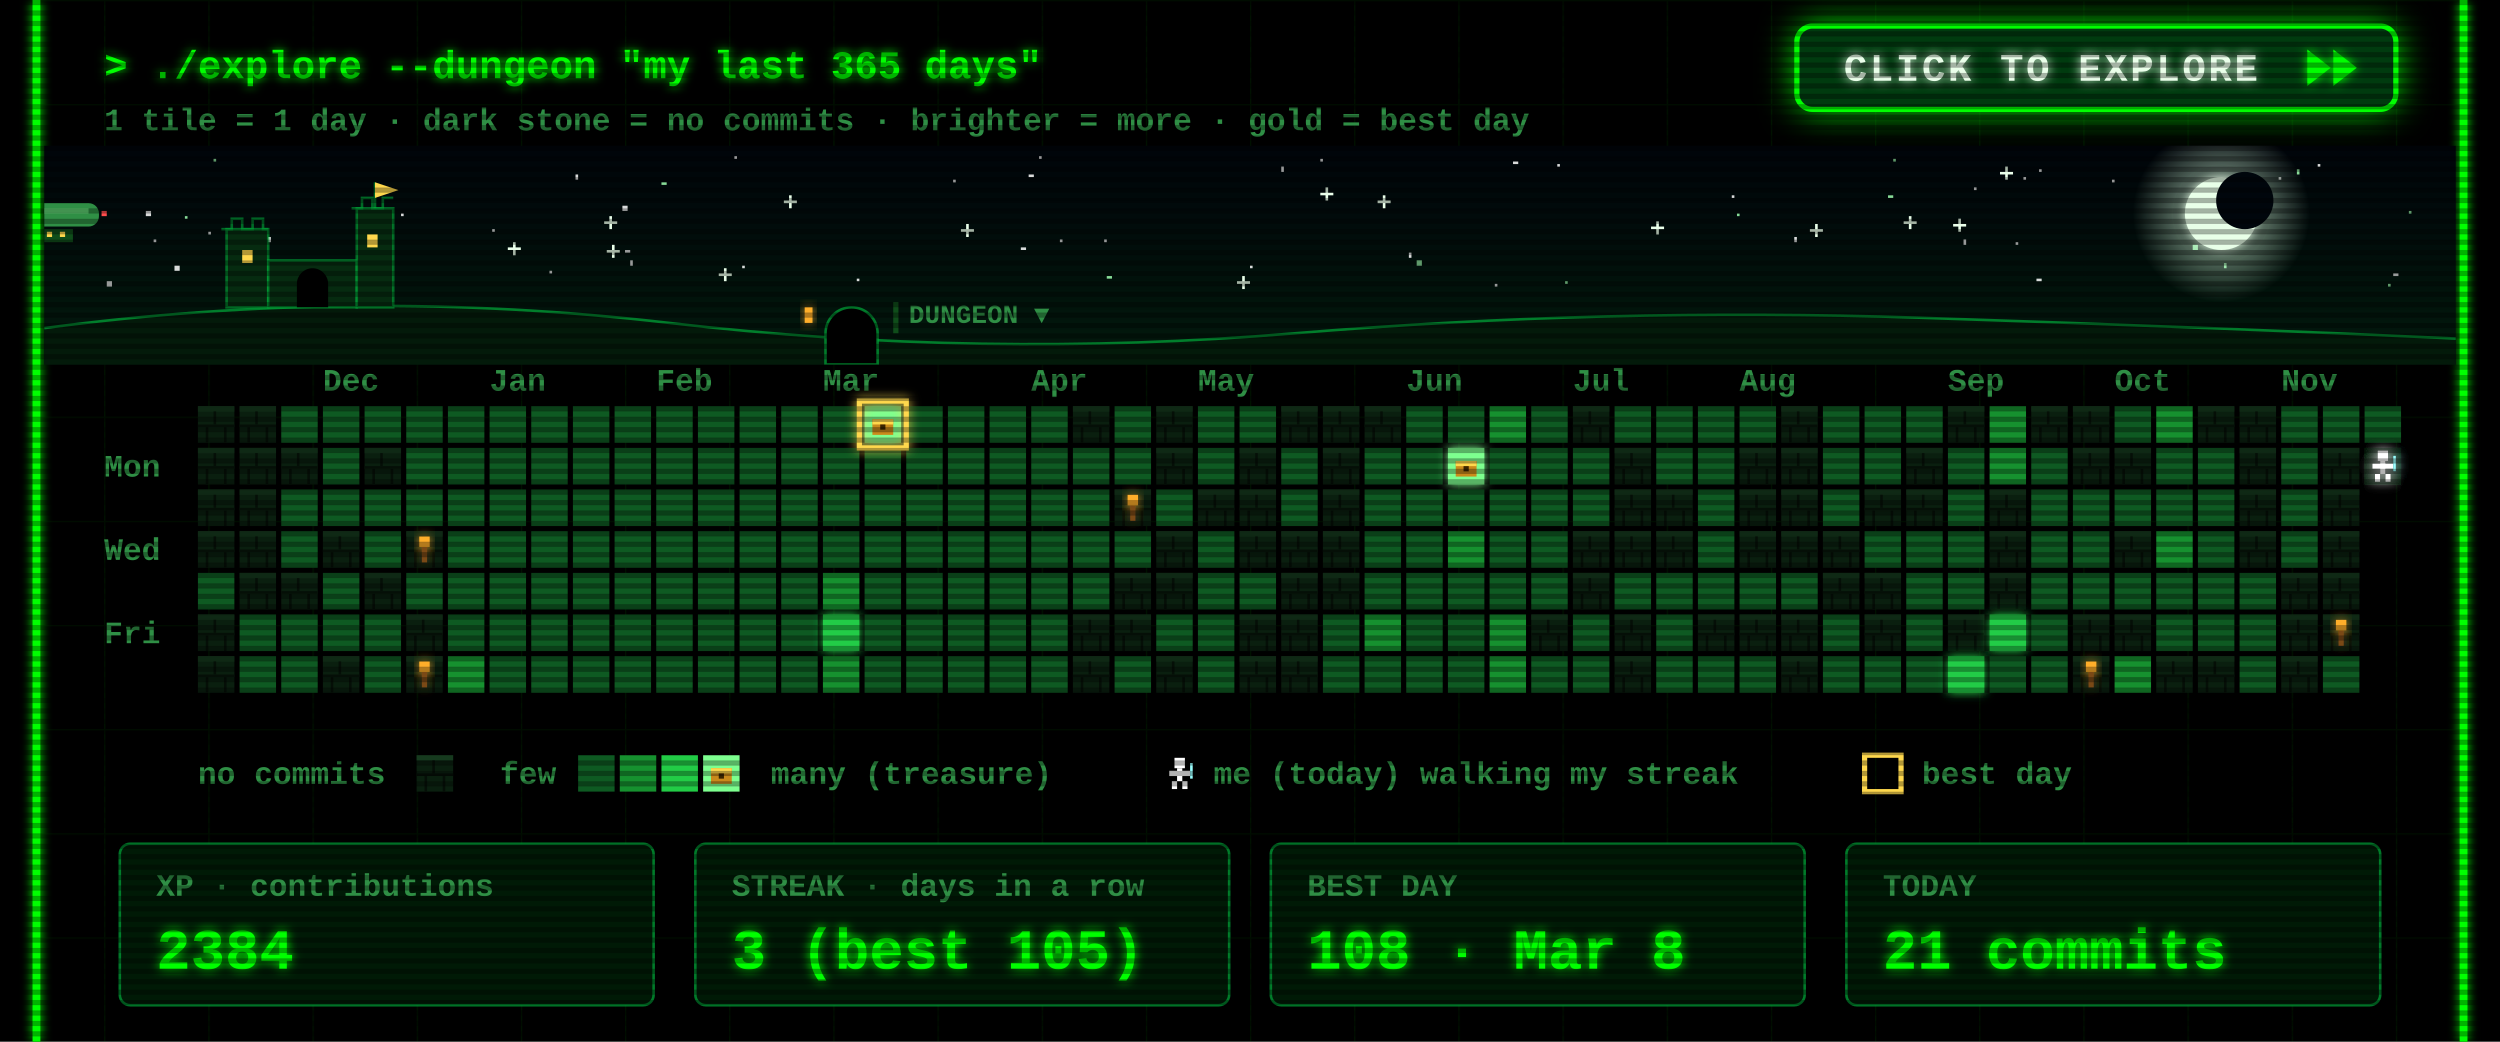
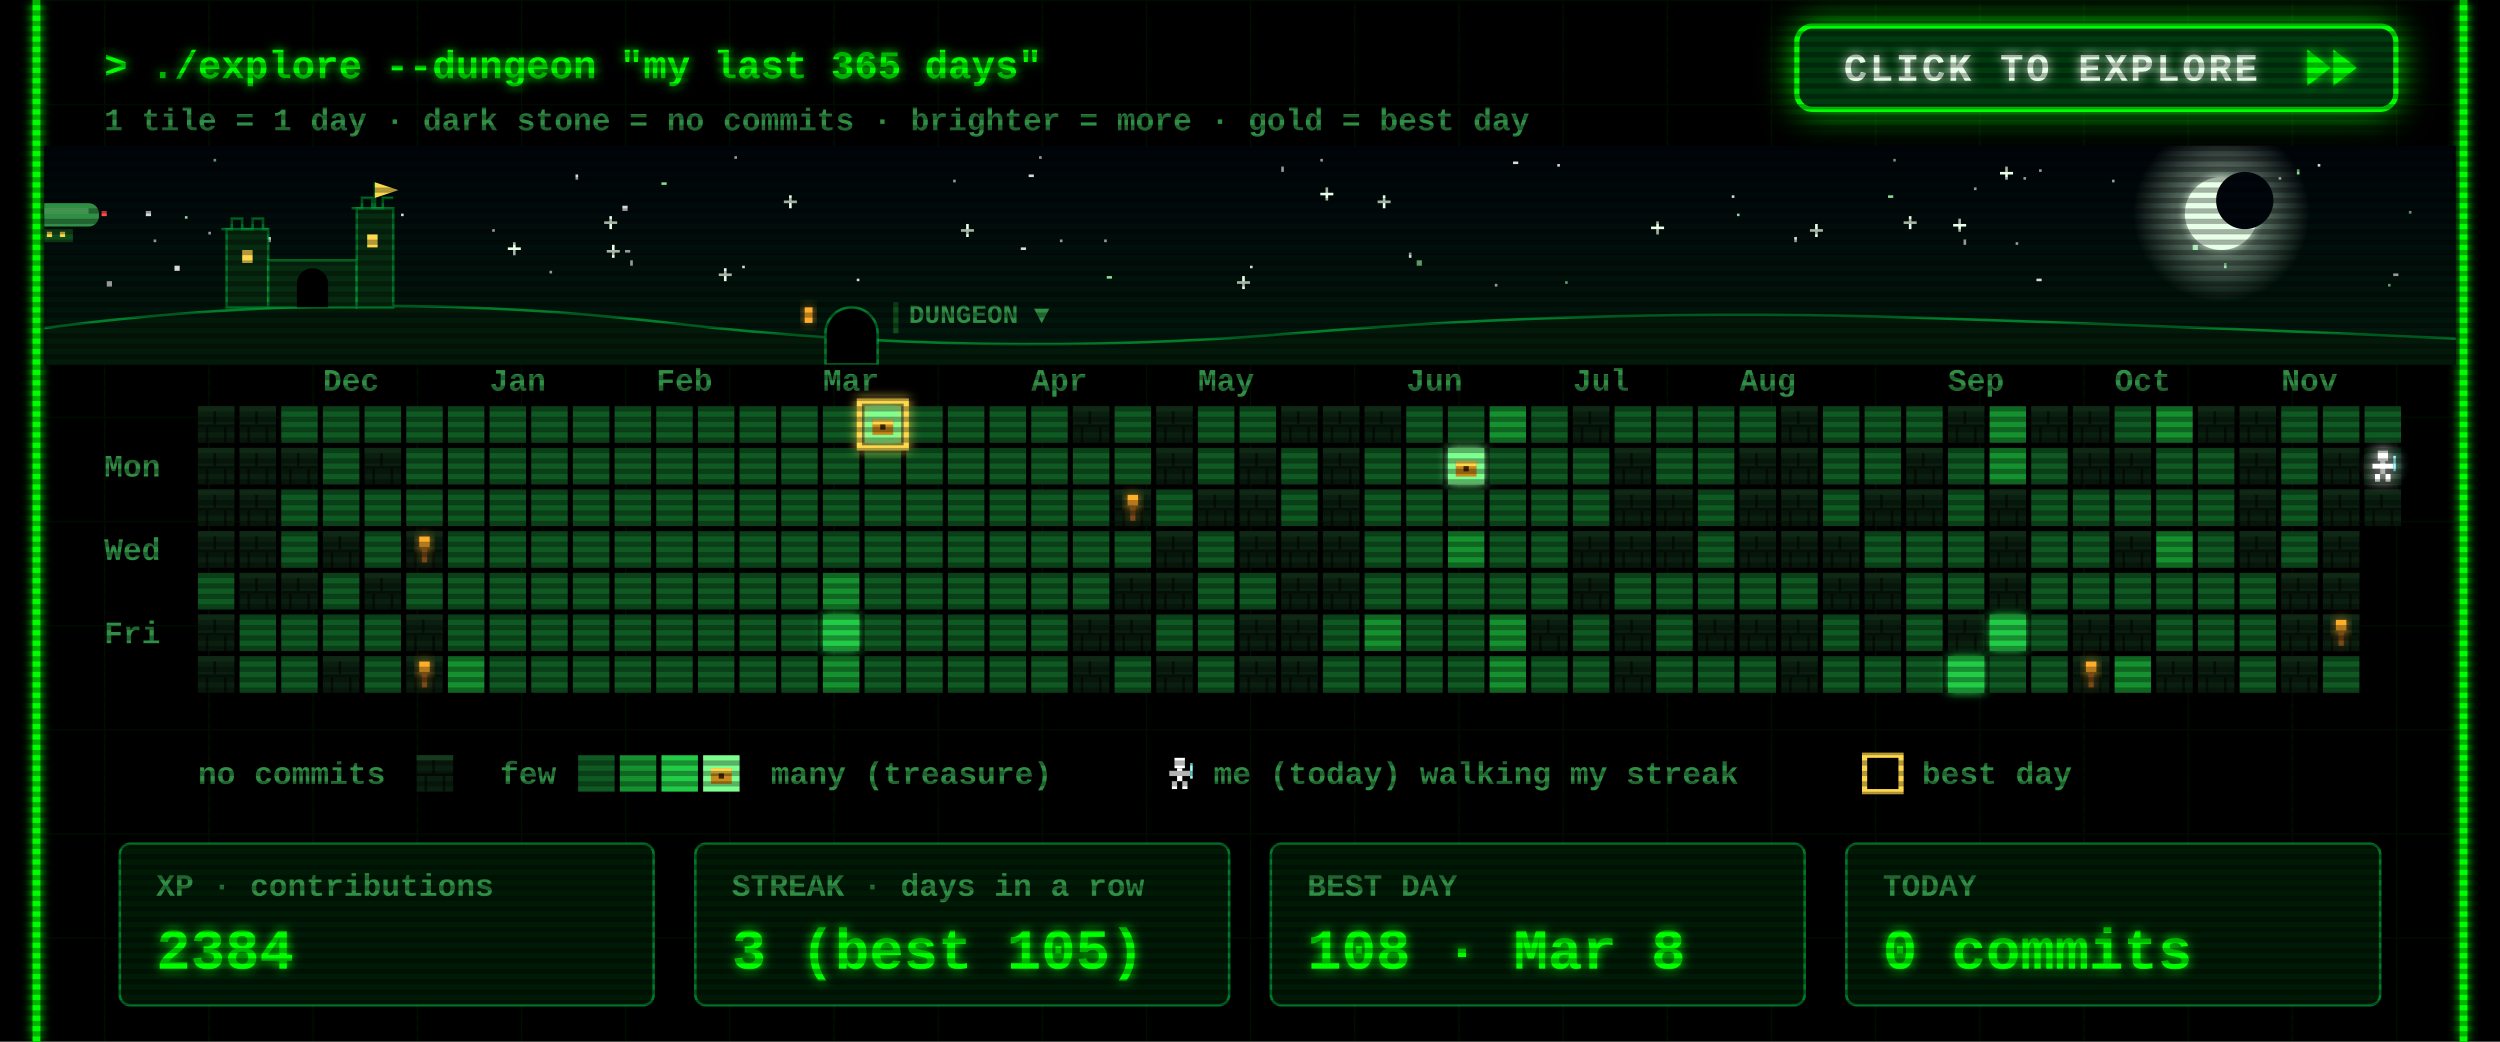
<svg xmlns="http://www.w3.org/2000/svg" width="960" height="400" viewBox="0 0 960 400">
  <defs>
    <filter id="glow" x="-50%" y="-50%" width="200%" height="200%">
      <feGaussianBlur stdDeviation="2" result="b" />
      <feMerge>
        <feMergeNode in="b" />
        <feMergeNode in="SourceGraphic" />
      </feMerge>
    </filter>
    <pattern id="grid" width="40" height="40" patternUnits="userSpaceOnUse">
      <path d="M40 0H0V40" fill="none" stroke="#00FF00" stroke-opacity=".07" />
    </pattern>
    <pattern id="scan" width="4" height="4" patternUnits="userSpaceOnUse">
      <rect width="4" height="2" fill="#000" fill-opacity=".3" />
    </pattern>
    <g id="wall">
      <rect width="14" height="14" fill="#0a1f0f" />
      <rect width="14" height="2" fill="#163a1e" />
      <rect y="7" width="14" height="1" fill="#050f07" />
      <rect x="6" y="2" width="1" height="5" fill="#050f07" />
      <rect x="3" y="8" width="1" height="6" fill="#050f07" />
      <rect x="10" y="8" width="1" height="6" fill="#050f07" />
    </g>
    <g id="chest">
      <rect x="3" y="5" width="8" height="6" fill="#c98a1b" />
      <rect x="3" y="5" width="8" height="2" fill="#ffd84d" />
      <rect x="6" y="7" width="2" height="2" fill="#3a2500" />
    </g>
    <g id="hero">
      <rect x="5" y="1" width="4" height="4" fill="#fff" />
      <rect x="3" y="6" width="8" height="2" fill="#fff" />
      <rect x="6" y="5" width="2" height="5" fill="#fff" />
      <rect x="4" y="10" width="2" height="3" fill="#fff" />
      <rect x="8" y="10" width="2" height="3" fill="#fff" />
      <rect x="11" y="3" width="1" height="6" fill="#9ff" />
    </g>
  </defs>
  <style>
  text{font-family:"Courier New",Consolas,"DejaVu Sans Mono",monospace;font-weight:700;white-space:pre}
  .ui{font-size:15px} .lbl{font-size:12px} .big{font-size:22px} .small{font-size:12px}
  .torch{animation:t 1.3s infinite} @keyframes t{0%,100%{opacity:1}40%{opacity:.55}70%{opacity:.85} }
  .bob{animation:bob .8s steps(2) infinite} @keyframes bob{50%{transform:translateY(-1px)} }
  .flick{animation:f 7s infinite} @keyframes f{0%,95%,100%{opacity:1}96%{opacity:.6}97%{opacity:1} }
</style>
  <rect width="960" height="400" fill="#000" />
  <rect x="12" width="936" height="400" fill="url(#grid)" />
  <g class="flick" filter="url(#glow)" pointer-events="none">
    <line x1="14" y1="0" x2="14" y2="400" stroke="#00FF00" stroke-width="3" />
    <line x1="946" y1="0" x2="946" y2="400" stroke="#00FF00" stroke-width="3" />
  </g>
  <text class="ui" x="40" y="30" fill="#00FF00" filter="url(#glow)">&gt; ./explore --dungeon "my last 365 days"</text>
  <text class="small" x="40" y="50" fill="#2f8f45">1 tile = 1 day  ·  dark stone = no commits  ·  brighter = more  ·  gold = best day</text>
  <g>
    <clipPath id="btnClip">
      <rect x="690" y="10" width="230" height="32" rx="6" />
    </clipPath>
    <linearGradient id="shine" x1="0" x2="1">
      <stop offset="0" stop-color="#fff" stop-opacity="0" />
      <stop offset=".5" stop-color="#fff" stop-opacity=".55" />
      <stop offset="1" stop-color="#fff" stop-opacity="0" />
    </linearGradient>
    <filter id="btnGlow" x="-40%" y="-120%" width="180%" height="340%">
      <feGaussianBlur stdDeviation="7" />
    </filter>
    <rect class="pulse" x="690" y="10" width="230" height="32" rx="6" fill="#00FF00" filter="url(#btnGlow)" />
    <rect x="690" y="10" width="230" height="32" rx="6" fill="#003b0f" stroke="#00FF00" stroke-width="2" />
    <g clip-path="url(#btnClip)">
      <rect class="sweep" x="610" y="10" width="70" height="32" fill="url(#shine)" transform="skewX(-20)" />
    </g>
    <text x="708" y="31" fill="#eaffea" style="font-size:15px;letter-spacing:1px" filter="url(#glow)">CLICK TO EXPLORE</text>
    <g class="nudge">
      <path d="M886 19 l9 7 -9 7z M896 19 l9 7 -9 7z" fill="#00FF00" filter="url(#glow)" />
    </g>
  </g>
  <style>
  .pulse{animation:pulse 1.6s ease-in-out infinite} @keyframes pulse{0%,100%{opacity:.25}50%{opacity:.85} }
  .sweep{animation:sweep 2.8s ease-in-out infinite} @keyframes sweep{0%{transform:skewX(-20deg) translateX(0)}60%,100%{transform:skewX(-20deg) translateX(340px)} }
  .nudge{animation:nudge 0.9s ease-in-out infinite} @keyframes nudge{0%,100%{transform:translateX(0)}50%{transform:translateX(4px)} }
</style>
  <defs>
    <linearGradient id="skyG" x1="0" y1="0" x2="0" y2="1">
      <stop offset="0" stop-color="#00040a" />
      <stop offset="1" stop-color="#021a0c" />
    </linearGradient>
    <radialGradient id="moonG">
      <stop offset=".55" stop-color="#d9ffe0" stop-opacity=".35" />
      <stop offset="1" stop-color="#d9ffe0" stop-opacity="0" />
    </radialGradient>
    <linearGradient id="trail" x1="0" x2="1">
      <stop offset="0" stop-color="#fff" stop-opacity="0" />
      <stop offset="1" stop-color="#fff" />
    </linearGradient>
    <clipPath id="skyClip">
      <rect x="17" y="56" width="926" height="84" />
    </clipPath>
  </defs>
  <style>
  .tw{animation:tw 3s ease-in-out infinite} @keyframes tw{0%,100%{opacity:1}50%{opacity:.15} }
  .shoot{animation:shoot 9s linear infinite;opacity:0} @keyframes shoot{0%{transform:translate(0,0);opacity:0}2%{opacity:1}9%{transform:translate(260px,46px);opacity:0}100%{transform:translate(260px,46px);opacity:0} }
  .ship{animation:ship 30s linear infinite} @keyframes ship{from{transform:translateX(-80px)}to{transform:translateX(1000px)} }
  .bob2{animation:bob2 2s ease-in-out infinite} @keyframes bob2{0%,100%{transform:translateY(0)}50%{transform:translateY(2px)} }
  .lamp{animation:lamp 1s step-end infinite} @keyframes lamp{50%{opacity:0} }
  .win{animation:win 4s infinite} @keyframes win{0%,90%,100%{opacity:1}93%{opacity:.4} }
</style>
  <g clip-path="url(#skyClip)" pointer-events="none">
    <rect x="17" y="56" width="926" height="84" fill="url(#skyG)" />
    <rect class="tw" style="animation-delay:1.7s" x="758" y="72" width="1" height="1" fill="#ffffff" opacity=".85" />
    <rect class="tw" style="animation-delay:0.5s" x="425" y="106" width="2" height="1" fill="#9fffb0" opacity=".85" />
    <rect class="tw" style="animation-delay:2.8s" x="777" y="68" width="1" height="1" fill="#ffffff" opacity=".85" />
    <rect class="tw" style="animation-delay:1.9s" x="399" y="60" width="1" height="1" fill="#ffffff" opacity=".85" />
    <rect class="tw" style="animation-delay:2.9s" x="242" y="100" width="1" height="2" fill="#ffffff" opacity=".85" />
    <g class="tw" style="animation-delay:2.6s" fill="#eaffea">
      <rect x="731" y="85" width="5" height="1" />
      <rect x="733" y="83" width="1" height="5" />
    </g>
    <rect class="tw" style="animation-delay:2.3s" x="282" y="60" width="1" height="1" fill="#ffffff" opacity=".85" />
    <rect class="tw" style="animation-delay:0.2s" x="917" y="109" width="1" height="1" fill="#9fffb0" opacity=".85" />
    <rect class="tw" style="animation-delay:1.2s" x="598" y="63" width="1" height="1" fill="#ffffff" opacity=".85" />
    <rect class="tw" style="animation-delay:0.6s" x="919" y="105" width="2" height="1" fill="#ffffff" opacity=".85" />
    <rect class="tw" style="animation-delay:0.1s" x="395" y="67" width="2" height="1" fill="#ffffff" opacity=".85" />
    <rect class="tw" style="animation-delay:2.8s" x="507" y="61" width="1" height="1" fill="#ffffff" opacity=".85" />
    <g class="tw" style="animation-delay:1.5s" fill="#eaffea">
      <rect x="634" y="87" width="5" height="1" />
      <rect x="636" y="85" width="1" height="5" />
    </g>
    <rect class="tw" style="animation-delay:2.6s" x="154" y="82" width="1" height="1" fill="#ffffff" opacity=".85" />
    <g class="tw" style="animation-delay:0.9s" fill="#eaffea">
      <rect x="232" y="85" width="5" height="1" />
      <rect x="234" y="83" width="1" height="5" />
    </g>
    <g class="tw" style="animation-delay:0.3s" fill="#eaffea">
      <rect x="529" y="77" width="5" height="1" />
      <rect x="531" y="75" width="1" height="5" />
    </g>
    <g class="tw" style="animation-delay:2.5s" fill="#eaffea">
      <rect x="369" y="88" width="5" height="1" />
      <rect x="371" y="86" width="1" height="5" />
    </g>
    <rect class="tw" style="animation-delay:0.4s" x="102" y="91" width="2" height="2" fill="#ffffff" opacity=".85" />
    <g class="tw" style="animation-delay:0.7s" fill="#eaffea">
      <rect x="507" y="74" width="5" height="1" />
      <rect x="509" y="72" width="1" height="5" />
    </g>
    <g class="tw" style="animation-delay:2.1s" fill="#eaffea">
      <rect x="301" y="77" width="5" height="1" />
      <rect x="303" y="75" width="1" height="5" />
    </g>
    <rect class="tw" style="animation-delay:1.9s" x="71" y="83" width="1" height="1" fill="#9fffb0" opacity=".85" />
    <rect class="tw" style="animation-delay:0.9s" x="811" y="69" width="1" height="1" fill="#ffffff" opacity=".85" />
    <rect class="tw" style="animation-delay:2.6s" x="574" y="109" width="1" height="1" fill="#ffffff" opacity=".85" />
    <rect class="tw" style="animation-delay:2.3s" x="41" y="108" width="2" height="2" fill="#ffffff" opacity=".85" />
    <rect class="tw" style="animation-delay:3.0s" x="925" y="81" width="1" height="1" fill="#9fffb0" opacity=".85" />
    <rect class="tw" style="animation-delay:0.4s" x="541" y="97" width="1" height="2" fill="#ffffff" opacity=".85" />
    <rect class="tw" style="animation-delay:2.0s" x="875" y="68" width="1" height="1" fill="#ffffff" opacity=".85" />
    <rect class="tw" style="animation-delay:1.4s" x="254" y="70" width="2" height="1" fill="#9fffb0" opacity=".85" />
    <rect class="tw" style="animation-delay:1.4s" x="480" y="102" width="1" height="1" fill="#ffffff" opacity=".85" />
    <rect class="tw" style="animation-delay:2.0s" x="725" y="75" width="2" height="1" fill="#9fffb0" opacity=".85" />
    <g class="tw" style="animation-delay:1.9s" fill="#eaffea">
      <rect x="233" y="96" width="5" height="1" />
      <rect x="235" y="94" width="1" height="5" />
    </g>
    <rect class="tw" style="animation-delay:0.3s" x="392" y="95" width="2" height="1" fill="#ffffff" opacity=".85" />
    <rect class="tw" style="animation-delay:2.2s" x="80" y="89" width="1" height="1" fill="#ffffff" opacity=".85" />
    <rect class="tw" style="animation-delay:0.2s" x="727" y="61" width="1" height="1" fill="#9fffb0" opacity=".85" />
    <rect class="tw" style="animation-delay:0.5s" x="211" y="104" width="1" height="1" fill="#ffffff" opacity=".85" />
    <rect class="tw" style="animation-delay:0.1s" x="407" y="92" width="1" height="1" fill="#ffffff" opacity=".85" />
    <rect class="tw" style="animation-delay:2.1s" x="782" y="107" width="2" height="1" fill="#ffffff" opacity=".85" />
    <rect class="tw" style="animation-delay:1.7s" x="221" y="67" width="1" height="2" fill="#ffffff" opacity=".85" />
    <g class="tw" style="animation-delay:1.0s" fill="#eaffea">
      <rect x="475" y="108" width="5" height="1" />
      <rect x="477" y="106" width="1" height="5" />
    </g>
    <rect class="tw" style="animation-delay:0.6s" x="82" y="61" width="1" height="1" fill="#9fffb0" opacity=".85" />
    <rect class="tw" style="animation-delay:1.9s" x="424" y="92" width="1" height="1" fill="#ffffff" opacity=".85" />
    <g class="tw" style="animation-delay:2.8s" fill="#eaffea">
      <rect x="195" y="95" width="5" height="1" />
      <rect x="197" y="93" width="1" height="5" />
    </g>
    <rect class="tw" style="animation-delay:1.8s" x="366" y="69" width="1" height="1" fill="#ffffff" opacity=".85" />
    <rect class="tw" style="animation-delay:0.8s" x="581" y="62" width="2" height="1" fill="#ffffff" opacity=".85" />
    <rect class="tw" style="animation-delay:2.3s" x="667" y="82" width="1" height="1" fill="#9fffb0" opacity=".85" />
    <rect class="tw" style="animation-delay:1.9s" x="689" y="91" width="1" height="2" fill="#ffffff" opacity=".85" />
    <rect class="tw" style="animation-delay:1.6s" x="783" y="65" width="1" height="1" fill="#ffffff" opacity=".85" />
    <rect class="tw" style="animation-delay:2.7s" x="144" y="82" width="2" height="2" fill="#ffffff" opacity=".85" />
    <rect class="tw" style="animation-delay:1.6s" x="854" y="101" width="1" height="2" fill="#9fffb0" opacity=".85" />
    <g class="tw" style="animation-delay:1.4s" fill="#eaffea">
      <rect x="276" y="105" width="5" height="1" />
      <rect x="278" y="103" width="1" height="5" />
    </g>
    <rect class="tw" style="animation-delay:1.9s" x="890" y="63" width="1" height="1" fill="#ffffff" opacity=".85" />
    <rect class="tw" style="animation-delay:2.3s" x="665" y="75" width="1" height="1" fill="#ffffff" opacity=".85" />
    <rect class="tw" style="animation-delay:1.7s" x="492" y="64" width="1" height="2" fill="#ffffff" opacity=".85" />
    <rect class="tw" style="animation-delay:2.5s" x="842" y="94" width="2" height="2" fill="#9fffb0" opacity=".85" />
    <rect class="tw" style="animation-delay:1.6s" x="56" y="81" width="2" height="2" fill="#ffffff" opacity=".85" />
    <rect class="tw" style="animation-delay:1.7s" x="329" y="107" width="1" height="1" fill="#ffffff" opacity=".85" />
    <g class="tw" style="animation-delay:2.9s" fill="#eaffea">
      <rect x="750" y="86" width="5" height="1" />
      <rect x="752" y="84" width="1" height="5" />
    </g>
    <rect class="tw" style="animation-delay:0.6s" x="882" y="65" width="1" height="2" fill="#9fffb0" opacity=".85" />
    <rect class="tw" style="animation-delay:0.2s" x="189" y="88" width="1" height="1" fill="#ffffff" opacity=".85" />
    <rect class="tw" style="animation-delay:2.0s" x="240" y="96" width="2" height="1" fill="#ffffff" opacity=".85" />
    <rect class="tw" style="animation-delay:0.5s" x="285" y="102" width="1" height="1" fill="#ffffff" opacity=".85" />
    <rect class="tw" style="animation-delay:0.3s" x="601" y="108" width="1" height="1" fill="#9fffb0" opacity=".85" />
    <rect class="tw" style="animation-delay:2.6s" x="67" y="102" width="2" height="2" fill="#ffffff" opacity=".85" />
    <g class="tw" style="animation-delay:2.9s" fill="#eaffea">
      <rect x="695" y="88" width="5" height="1" />
      <rect x="697" y="86" width="1" height="5" />
    </g>
    <rect class="tw" style="animation-delay:0.7s" x="774" y="93" width="1" height="1" fill="#ffffff" opacity=".85" />
    <rect class="tw" style="animation-delay:2.0s" x="239" y="79" width="2" height="2" fill="#ffffff" opacity=".85" />
    <rect class="tw" style="animation-delay:1.7s" x="754" y="92" width="1" height="2" fill="#ffffff" opacity=".85" />
    <rect class="tw" style="animation-delay:0.6s" x="59" y="92" width="1" height="1" fill="#ffffff" opacity=".85" />
    <rect class="tw" style="animation-delay:1.7s" x="544" y="100" width="2" height="2" fill="#9fffb0" opacity=".85" />
    <g class="tw" style="animation-delay:2.2s" fill="#eaffea">
      <rect x="768" y="66" width="5" height="1" />
      <rect x="770" y="64" width="1" height="5" />
    </g>
    <circle cx="853" cy="82" r="34" fill="url(#moonG)" />
    <circle cx="853" cy="82" r="14" fill="#e8ffe8" filter="url(#glow)" />
    <circle cx="862" cy="77" r="11" fill="#00060c" />
    <g class="shoot">
      <line x1="197" y1="64" x2="247" y2="73" stroke="url(#trail)" stroke-width="2" />
    </g>
    <g class="ship">
      <g transform="translate(0 78)">
        <g class="bob2">
          <rect x="4" y="0" width="34" height="9" rx="4" fill="#2f8f45" />
          <rect x="8" y="2" width="26" height="2" fill="#7dff8f" opacity=".6" />
          <rect x="16" y="10" width="12" height="5" fill="#0f4d1a" />
          <rect x="18" y="11" width="2" height="2" fill="#ffd84d" />
          <rect x="23" y="11" width="2" height="2" fill="#ffd84d" />
          <path d="M0 2 l5 2 -5 2z" fill="#2f8f45" />
          <rect class="lamp" x="39" y="3" width="2" height="2" fill="#ff4d4d" />
          <rect class="lamp" style="animation-delay:.5s" x="3" y="8" width="2" height="2" fill="#7dff8f" />
        </g>
      </g>
    </g>
    <path d="M17 140 L17 126 Q137 110 257 124 T497 128 T737 122 T943 130 L943 140 Z" fill="#031a0a" />
    <path d="M17 126 Q137 110 257 124 T497 128 T737 122 T943 130" fill="none" stroke="#00a83a" stroke-opacity=".7" />
    <g fill="#062b10" stroke="#00a83a" stroke-opacity=".6">
      <rect x="87" y="88" width="16" height="30" />
      <rect x="103" y="100" width="34" height="18" />
      <rect x="137" y="80" width="14" height="38" />
      <path d="M85 88 h4 v-4 h4 v4 h4 v-4 h4 v4 h2" fill="none" />
      <path d="M135 80 h4 v-4 h4 v4 h4 v-4 h4" fill="none" />
      <path d="M144 80 v-10" fill="none" />
    </g>
    <path d="M144 70 l9 3 -9 3z" fill="#ffd84d" />
    <rect class="win" x="93" y="96" width="4" height="5" fill="#ffd84d" />
    <rect class="win" style="animation-delay:1.3s" x="141" y="90" width="4" height="5" fill="#ffd84d" />
    <path d="M114 118 v-9 a6 6 0 0 1 12 0 v9z" fill="#000" />
    <path d="M317 140 v-12 a10 10 0 0 1 20 0 v12z" fill="#000" stroke="#00a83a" stroke-opacity=".7" />
    <rect class="win" x="309" y="118" width="3" height="6" fill="#ffae2b" filter="url(#glow)" />
    <rect x="343" y="116" width="2" height="12" fill="#0f4d1a" />
    <text class="lbl" x="349" y="124" fill="#2f8f45" style="font-size:10px">DUNGEON ▼</text>
  </g>
  <text class="lbl" x="124" y="150" fill="#2f8f45">Dec</text>
  <text class="lbl" x="188" y="150" fill="#2f8f45">Jan</text>
  <text class="lbl" x="252" y="150" fill="#2f8f45">Feb</text>
  <text class="lbl" x="316" y="150" fill="#2f8f45">Mar</text>
  <text class="lbl" x="396" y="150" fill="#2f8f45">Apr</text>
  <text class="lbl" x="460" y="150" fill="#2f8f45">May</text>
  <text class="lbl" x="540" y="150" fill="#2f8f45">Jun</text>
  <text class="lbl" x="604" y="150" fill="#2f8f45">Jul</text>
  <text class="lbl" x="668" y="150" fill="#2f8f45">Aug</text>
  <text class="lbl" x="748" y="150" fill="#2f8f45">Sep</text>
  <text class="lbl" x="812" y="150" fill="#2f8f45">Oct</text>
  <text class="lbl" x="876" y="150" fill="#2f8f45">Nov</text>
  <text class="lbl" x="40" y="183" fill="#2f8f45">Mon</text>
  <text class="lbl" x="40" y="215" fill="#2f8f45">Wed</text>
  <text class="lbl" x="40" y="247" fill="#2f8f45">Fri</text>
  <use href="#wall" x="76" y="156" />
  <use href="#wall" x="76" y="172" />
  <use href="#wall" x="76" y="188" />
  <use href="#wall" x="76" y="204" />
  <rect x="76" y="220" width="14" height="14" fill="#0e5a22" />
  <use href="#wall" x="76" y="236" />
  <use href="#wall" x="76" y="252" />
  <use href="#wall" x="92" y="156" />
  <use href="#wall" x="92" y="172" />
  <use href="#wall" x="92" y="188" />
  <use href="#wall" x="92" y="204" />
  <use href="#wall" x="92" y="220" />
  <rect x="92" y="236" width="14" height="14" fill="#0e5a22" />
  <rect x="92" y="252" width="14" height="14" fill="#0e5a22" />
  <rect x="108" y="156" width="14" height="14" fill="#0e5a22" />
  <use href="#wall" x="108" y="172" />
  <rect x="108" y="188" width="14" height="14" fill="#0e5a22" />
  <rect x="108" y="204" width="14" height="14" fill="#0e5a22" />
  <use href="#wall" x="108" y="220" />
  <rect x="108" y="236" width="14" height="14" fill="#0e5a22" />
  <rect x="108" y="252" width="14" height="14" fill="#0e5a22" />
  <rect x="124" y="156" width="14" height="14" fill="#0e5a22" />
  <rect x="124" y="172" width="14" height="14" fill="#0e5a22" />
  <rect x="124" y="188" width="14" height="14" fill="#0e5a22" />
  <use href="#wall" x="124" y="204" />
  <rect x="124" y="220" width="14" height="14" fill="#0e5a22" />
  <rect x="124" y="236" width="14" height="14" fill="#0e5a22" />
  <use href="#wall" x="124" y="252" />
  <rect x="140" y="156" width="14" height="14" fill="#0e5a22" />
  <use href="#wall" x="140" y="172" />
  <rect x="140" y="188" width="14" height="14" fill="#0e5a22" />
  <rect x="140" y="204" width="14" height="14" fill="#0e5a22" />
  <use href="#wall" x="140" y="220" />
  <rect x="140" y="236" width="14" height="14" fill="#0e5a22" />
  <rect x="140" y="252" width="14" height="14" fill="#0e5a22" />
  <rect x="156" y="156" width="14" height="14" fill="#0e5a22" />
  <rect x="156" y="172" width="14" height="14" fill="#0e5a22" />
  <rect x="156" y="188" width="14" height="14" fill="#0e5a22" />
  <use href="#wall" x="156" y="204" />
  <rect x="156" y="220" width="14" height="14" fill="#0e5a22" />
  <use href="#wall" x="156" y="236" />
  <use href="#wall" x="156" y="252" />
  <rect x="172" y="156" width="14" height="14" fill="#0e5a22" />
  <rect x="172" y="172" width="14" height="14" fill="#0e5a22" />
  <rect x="172" y="188" width="14" height="14" fill="#0e5a22" />
  <rect x="172" y="204" width="14" height="14" fill="#0e5a22" />
  <rect x="172" y="220" width="14" height="14" fill="#0e5a22" />
  <rect x="172" y="236" width="14" height="14" fill="#0e5a22" />
  <rect x="172" y="252" width="14" height="14" fill="#16912f" />
  <rect x="188" y="156" width="14" height="14" fill="#0e5a22" />
  <rect x="188" y="172" width="14" height="14" fill="#0e5a22" />
  <rect x="188" y="188" width="14" height="14" fill="#0e5a22" />
  <rect x="188" y="204" width="14" height="14" fill="#0e5a22" />
  <rect x="188" y="220" width="14" height="14" fill="#0e5a22" />
  <rect x="188" y="236" width="14" height="14" fill="#0e5a22" />
  <rect x="188" y="252" width="14" height="14" fill="#0e5a22" />
  <rect x="204" y="156" width="14" height="14" fill="#0e5a22" />
  <rect x="204" y="172" width="14" height="14" fill="#0e5a22" />
  <rect x="204" y="188" width="14" height="14" fill="#0e5a22" />
  <rect x="204" y="204" width="14" height="14" fill="#0e5a22" />
  <rect x="204" y="220" width="14" height="14" fill="#0e5a22" />
  <rect x="204" y="236" width="14" height="14" fill="#0e5a22" />
  <rect x="204" y="252" width="14" height="14" fill="#0e5a22" />
  <rect x="220" y="156" width="14" height="14" fill="#0e5a22" />
  <rect x="220" y="172" width="14" height="14" fill="#0e5a22" />
  <rect x="220" y="188" width="14" height="14" fill="#0e5a22" />
  <rect x="220" y="204" width="14" height="14" fill="#0e5a22" />
  <rect x="220" y="220" width="14" height="14" fill="#0e5a22" />
  <rect x="220" y="236" width="14" height="14" fill="#0e5a22" />
  <rect x="220" y="252" width="14" height="14" fill="#0e5a22" />
  <rect x="236" y="156" width="14" height="14" fill="#0e5a22" />
  <rect x="236" y="172" width="14" height="14" fill="#0e5a22" />
  <rect x="236" y="188" width="14" height="14" fill="#0e5a22" />
  <rect x="236" y="204" width="14" height="14" fill="#0e5a22" />
  <rect x="236" y="220" width="14" height="14" fill="#0e5a22" />
  <rect x="236" y="236" width="14" height="14" fill="#0e5a22" />
  <rect x="236" y="252" width="14" height="14" fill="#0e5a22" />
  <rect x="252" y="156" width="14" height="14" fill="#0e5a22" />
  <rect x="252" y="172" width="14" height="14" fill="#0e5a22" />
  <rect x="252" y="188" width="14" height="14" fill="#0e5a22" />
  <rect x="252" y="204" width="14" height="14" fill="#0e5a22" />
  <rect x="252" y="220" width="14" height="14" fill="#0e5a22" />
  <rect x="252" y="236" width="14" height="14" fill="#0e5a22" />
  <rect x="252" y="252" width="14" height="14" fill="#0e5a22" />
  <rect x="268" y="156" width="14" height="14" fill="#0e5a22" />
  <rect x="268" y="172" width="14" height="14" fill="#0e5a22" />
  <rect x="268" y="188" width="14" height="14" fill="#0e5a22" />
  <rect x="268" y="204" width="14" height="14" fill="#0e5a22" />
  <rect x="268" y="220" width="14" height="14" fill="#0e5a22" />
  <rect x="268" y="236" width="14" height="14" fill="#0e5a22" />
  <rect x="268" y="252" width="14" height="14" fill="#0e5a22" />
  <rect x="284" y="156" width="14" height="14" fill="#0e5a22" />
  <rect x="284" y="172" width="14" height="14" fill="#0e5a22" />
  <rect x="284" y="188" width="14" height="14" fill="#0e5a22" />
  <rect x="284" y="204" width="14" height="14" fill="#0e5a22" />
  <rect x="284" y="220" width="14" height="14" fill="#0e5a22" />
  <rect x="284" y="236" width="14" height="14" fill="#0e5a22" />
  <rect x="284" y="252" width="14" height="14" fill="#0e5a22" />
  <rect x="300" y="156" width="14" height="14" fill="#0e5a22" />
  <rect x="300" y="172" width="14" height="14" fill="#0e5a22" />
  <rect x="300" y="188" width="14" height="14" fill="#0e5a22" />
  <rect x="300" y="204" width="14" height="14" fill="#0e5a22" />
  <rect x="300" y="220" width="14" height="14" fill="#0e5a22" />
  <rect x="300" y="236" width="14" height="14" fill="#0e5a22" />
  <rect x="300" y="252" width="14" height="14" fill="#0e5a22" />
  <rect x="316" y="156" width="14" height="14" fill="#0e5a22" />
  <rect x="316" y="172" width="14" height="14" fill="#0e5a22" />
  <rect x="316" y="188" width="14" height="14" fill="#0e5a22" />
  <rect x="316" y="204" width="14" height="14" fill="#0e5a22" />
  <rect x="316" y="220" width="14" height="14" fill="#16912f" />
  <rect x="316" y="236" width="14" height="14" fill="#22cc46" filter="url(#glow)" />
  <rect x="316" y="252" width="14" height="14" fill="#16912f" />
  <rect x="332" y="156" width="14" height="14" fill="#7dff8f" filter="url(#glow)" />
  <use href="#chest" x="332" y="156" />
  <rect x="332" y="172" width="14" height="14" fill="#0e5a22" />
  <rect x="332" y="188" width="14" height="14" fill="#0e5a22" />
  <rect x="332" y="204" width="14" height="14" fill="#0e5a22" />
  <rect x="332" y="220" width="14" height="14" fill="#0e5a22" />
  <rect x="332" y="236" width="14" height="14" fill="#0e5a22" />
  <rect x="332" y="252" width="14" height="14" fill="#0e5a22" />
  <rect x="348" y="156" width="14" height="14" fill="#0e5a22" />
  <rect x="348" y="172" width="14" height="14" fill="#0e5a22" />
  <rect x="348" y="188" width="14" height="14" fill="#0e5a22" />
  <rect x="348" y="204" width="14" height="14" fill="#0e5a22" />
  <rect x="348" y="220" width="14" height="14" fill="#0e5a22" />
  <rect x="348" y="236" width="14" height="14" fill="#0e5a22" />
  <rect x="348" y="252" width="14" height="14" fill="#0e5a22" />
  <rect x="364" y="156" width="14" height="14" fill="#0e5a22" />
  <rect x="364" y="172" width="14" height="14" fill="#0e5a22" />
  <rect x="364" y="188" width="14" height="14" fill="#0e5a22" />
  <rect x="364" y="204" width="14" height="14" fill="#0e5a22" />
  <rect x="364" y="220" width="14" height="14" fill="#0e5a22" />
  <rect x="364" y="236" width="14" height="14" fill="#0e5a22" />
  <rect x="364" y="252" width="14" height="14" fill="#0e5a22" />
  <rect x="380" y="156" width="14" height="14" fill="#0e5a22" />
  <rect x="380" y="172" width="14" height="14" fill="#0e5a22" />
  <rect x="380" y="188" width="14" height="14" fill="#0e5a22" />
  <rect x="380" y="204" width="14" height="14" fill="#0e5a22" />
  <rect x="380" y="220" width="14" height="14" fill="#0e5a22" />
  <rect x="380" y="236" width="14" height="14" fill="#0e5a22" />
  <rect x="380" y="252" width="14" height="14" fill="#0e5a22" />
  <rect x="396" y="156" width="14" height="14" fill="#0e5a22" />
  <rect x="396" y="172" width="14" height="14" fill="#0e5a22" />
  <rect x="396" y="188" width="14" height="14" fill="#0e5a22" />
  <rect x="396" y="204" width="14" height="14" fill="#0e5a22" />
  <rect x="396" y="220" width="14" height="14" fill="#0e5a22" />
  <rect x="396" y="236" width="14" height="14" fill="#0e5a22" />
  <rect x="396" y="252" width="14" height="14" fill="#0e5a22" />
  <use href="#wall" x="412" y="156" />
  <rect x="412" y="172" width="14" height="14" fill="#0e5a22" />
  <rect x="412" y="188" width="14" height="14" fill="#0e5a22" />
  <rect x="412" y="204" width="14" height="14" fill="#0e5a22" />
  <rect x="412" y="220" width="14" height="14" fill="#0e5a22" />
  <use href="#wall" x="412" y="236" />
  <use href="#wall" x="412" y="252" />
  <rect x="428" y="156" width="14" height="14" fill="#0e5a22" />
  <rect x="428" y="172" width="14" height="14" fill="#0e5a22" />
  <use href="#wall" x="428" y="188" />
  <rect x="428" y="204" width="14" height="14" fill="#0e5a22" />
  <use href="#wall" x="428" y="220" />
  <use href="#wall" x="428" y="236" />
  <rect x="428" y="252" width="14" height="14" fill="#0e5a22" />
  <use href="#wall" x="444" y="156" />
  <use href="#wall" x="444" y="172" />
  <rect x="444" y="188" width="14" height="14" fill="#0e5a22" />
  <use href="#wall" x="444" y="204" />
  <use href="#wall" x="444" y="220" />
  <rect x="444" y="236" width="14" height="14" fill="#0e5a22" />
  <use href="#wall" x="444" y="252" />
  <rect x="460" y="156" width="14" height="14" fill="#0e5a22" />
  <rect x="460" y="172" width="14" height="14" fill="#0e5a22" />
  <use href="#wall" x="460" y="188" />
  <rect x="460" y="204" width="14" height="14" fill="#0e5a22" />
  <rect x="460" y="220" width="14" height="14" fill="#0e5a22" />
  <rect x="460" y="236" width="14" height="14" fill="#0e5a22" />
  <rect x="460" y="252" width="14" height="14" fill="#0e5a22" />
  <rect x="476" y="156" width="14" height="14" fill="#0e5a22" />
  <use href="#wall" x="476" y="172" />
  <use href="#wall" x="476" y="188" />
  <use href="#wall" x="476" y="204" />
  <rect x="476" y="220" width="14" height="14" fill="#0e5a22" />
  <use href="#wall" x="476" y="236" />
  <use href="#wall" x="476" y="252" />
  <use href="#wall" x="492" y="156" />
  <rect x="492" y="172" width="14" height="14" fill="#0e5a22" />
  <rect x="492" y="188" width="14" height="14" fill="#0e5a22" />
  <use href="#wall" x="492" y="204" />
  <use href="#wall" x="492" y="220" />
  <use href="#wall" x="492" y="236" />
  <use href="#wall" x="492" y="252" />
  <use href="#wall" x="508" y="156" />
  <use href="#wall" x="508" y="172" />
  <use href="#wall" x="508" y="188" />
  <use href="#wall" x="508" y="204" />
  <use href="#wall" x="508" y="220" />
  <rect x="508" y="236" width="14" height="14" fill="#0e5a22" />
  <rect x="508" y="252" width="14" height="14" fill="#0e5a22" />
  <use href="#wall" x="524" y="156" />
  <rect x="524" y="172" width="14" height="14" fill="#0e5a22" />
  <rect x="524" y="188" width="14" height="14" fill="#0e5a22" />
  <rect x="524" y="204" width="14" height="14" fill="#0e5a22" />
  <rect x="524" y="220" width="14" height="14" fill="#0e5a22" />
  <rect x="524" y="236" width="14" height="14" fill="#16912f" />
  <rect x="524" y="252" width="14" height="14" fill="#0e5a22" />
  <rect x="540" y="156" width="14" height="14" fill="#0e5a22" />
  <rect x="540" y="172" width="14" height="14" fill="#0e5a22" />
  <rect x="540" y="188" width="14" height="14" fill="#0e5a22" />
  <rect x="540" y="204" width="14" height="14" fill="#0e5a22" />
  <rect x="540" y="220" width="14" height="14" fill="#0e5a22" />
  <rect x="540" y="236" width="14" height="14" fill="#0e5a22" />
  <rect x="540" y="252" width="14" height="14" fill="#0e5a22" />
  <rect x="556" y="156" width="14" height="14" fill="#0e5a22" />
  <rect x="556" y="172" width="14" height="14" fill="#7dff8f" filter="url(#glow)" />
  <use href="#chest" x="556" y="172" />
  <rect x="556" y="188" width="14" height="14" fill="#0e5a22" />
  <rect x="556" y="204" width="14" height="14" fill="#16912f" />
  <rect x="556" y="220" width="14" height="14" fill="#0e5a22" />
  <rect x="556" y="236" width="14" height="14" fill="#0e5a22" />
  <rect x="556" y="252" width="14" height="14" fill="#0e5a22" />
  <rect x="572" y="156" width="14" height="14" fill="#16912f" />
  <rect x="572" y="172" width="14" height="14" fill="#0e5a22" />
  <rect x="572" y="188" width="14" height="14" fill="#0e5a22" />
  <rect x="572" y="204" width="14" height="14" fill="#0e5a22" />
  <rect x="572" y="220" width="14" height="14" fill="#0e5a22" />
  <rect x="572" y="236" width="14" height="14" fill="#16912f" />
  <rect x="572" y="252" width="14" height="14" fill="#16912f" />
  <rect x="588" y="156" width="14" height="14" fill="#0e5a22" />
  <rect x="588" y="172" width="14" height="14" fill="#0e5a22" />
  <rect x="588" y="188" width="14" height="14" fill="#0e5a22" />
  <rect x="588" y="204" width="14" height="14" fill="#0e5a22" />
  <rect x="588" y="220" width="14" height="14" fill="#0e5a22" />
  <use href="#wall" x="588" y="236" />
  <rect x="588" y="252" width="14" height="14" fill="#0e5a22" />
  <use href="#wall" x="604" y="156" />
  <rect x="604" y="172" width="14" height="14" fill="#0e5a22" />
  <rect x="604" y="188" width="14" height="14" fill="#0e5a22" />
  <use href="#wall" x="604" y="204" />
  <use href="#wall" x="604" y="220" />
  <rect x="604" y="236" width="14" height="14" fill="#0e5a22" />
  <rect x="604" y="252" width="14" height="14" fill="#0e5a22" />
  <rect x="620" y="156" width="14" height="14" fill="#0e5a22" />
  <use href="#wall" x="620" y="172" />
  <use href="#wall" x="620" y="188" />
  <use href="#wall" x="620" y="204" />
  <rect x="620" y="220" width="14" height="14" fill="#0e5a22" />
  <use href="#wall" x="620" y="236" />
  <use href="#wall" x="620" y="252" />
  <rect x="636" y="156" width="14" height="14" fill="#0e5a22" />
  <rect x="636" y="172" width="14" height="14" fill="#0e5a22" />
  <use href="#wall" x="636" y="188" />
  <use href="#wall" x="636" y="204" />
  <rect x="636" y="220" width="14" height="14" fill="#0e5a22" />
  <rect x="636" y="236" width="14" height="14" fill="#0e5a22" />
  <rect x="636" y="252" width="14" height="14" fill="#0e5a22" />
  <rect x="652" y="156" width="14" height="14" fill="#0e5a22" />
  <rect x="652" y="172" width="14" height="14" fill="#0e5a22" />
  <rect x="652" y="188" width="14" height="14" fill="#0e5a22" />
  <rect x="652" y="204" width="14" height="14" fill="#0e5a22" />
  <rect x="652" y="220" width="14" height="14" fill="#0e5a22" />
  <use href="#wall" x="652" y="236" />
  <rect x="652" y="252" width="14" height="14" fill="#0e5a22" />
  <rect x="668" y="156" width="14" height="14" fill="#0e5a22" />
  <use href="#wall" x="668" y="172" />
  <use href="#wall" x="668" y="188" />
  <use href="#wall" x="668" y="204" />
  <rect x="668" y="220" width="14" height="14" fill="#0e5a22" />
  <use href="#wall" x="668" y="236" />
  <rect x="668" y="252" width="14" height="14" fill="#0e5a22" />
  <use href="#wall" x="684" y="156" />
  <use href="#wall" x="684" y="172" />
  <use href="#wall" x="684" y="188" />
  <use href="#wall" x="684" y="204" />
  <rect x="684" y="220" width="14" height="14" fill="#0e5a22" />
  <use href="#wall" x="684" y="236" />
  <use href="#wall" x="684" y="252" />
  <rect x="700" y="156" width="14" height="14" fill="#0e5a22" />
  <rect x="700" y="172" width="14" height="14" fill="#0e5a22" />
  <rect x="700" y="188" width="14" height="14" fill="#0e5a22" />
  <use href="#wall" x="700" y="204" />
  <use href="#wall" x="700" y="220" />
  <rect x="700" y="236" width="14" height="14" fill="#0e5a22" />
  <rect x="700" y="252" width="14" height="14" fill="#0e5a22" />
  <rect x="716" y="156" width="14" height="14" fill="#0e5a22" />
  <rect x="716" y="172" width="14" height="14" fill="#0e5a22" />
  <use href="#wall" x="716" y="188" />
  <rect x="716" y="204" width="14" height="14" fill="#0e5a22" />
  <use href="#wall" x="716" y="220" />
  <use href="#wall" x="716" y="236" />
  <rect x="716" y="252" width="14" height="14" fill="#0e5a22" />
  <rect x="732" y="156" width="14" height="14" fill="#0e5a22" />
  <use href="#wall" x="732" y="172" />
  <use href="#wall" x="732" y="188" />
  <rect x="732" y="204" width="14" height="14" fill="#0e5a22" />
  <rect x="732" y="220" width="14" height="14" fill="#0e5a22" />
  <rect x="732" y="236" width="14" height="14" fill="#0e5a22" />
  <rect x="732" y="252" width="14" height="14" fill="#0e5a22" />
  <use href="#wall" x="748" y="156" />
  <rect x="748" y="172" width="14" height="14" fill="#0e5a22" />
  <rect x="748" y="188" width="14" height="14" fill="#0e5a22" />
  <rect x="748" y="204" width="14" height="14" fill="#0e5a22" />
  <rect x="748" y="220" width="14" height="14" fill="#0e5a22" />
  <use href="#wall" x="748" y="236" />
  <rect x="748" y="252" width="14" height="14" fill="#22cc46" filter="url(#glow)" />
  <rect x="764" y="156" width="14" height="14" fill="#16912f" />
  <rect x="764" y="172" width="14" height="14" fill="#16912f" />
  <use href="#wall" x="764" y="188" />
  <use href="#wall" x="764" y="204" />
  <use href="#wall" x="764" y="220" />
  <rect x="764" y="236" width="14" height="14" fill="#22cc46" filter="url(#glow)" />
  <rect x="764" y="252" width="14" height="14" fill="#0e5a22" />
  <use href="#wall" x="780" y="156" />
  <rect x="780" y="172" width="14" height="14" fill="#0e5a22" />
  <rect x="780" y="188" width="14" height="14" fill="#0e5a22" />
  <rect x="780" y="204" width="14" height="14" fill="#0e5a22" />
  <rect x="780" y="220" width="14" height="14" fill="#0e5a22" />
  <rect x="780" y="236" width="14" height="14" fill="#0e5a22" />
  <rect x="780" y="252" width="14" height="14" fill="#0e5a22" />
  <use href="#wall" x="796" y="156" />
  <use href="#wall" x="796" y="172" />
  <rect x="796" y="188" width="14" height="14" fill="#0e5a22" />
  <rect x="796" y="204" width="14" height="14" fill="#0e5a22" />
  <rect x="796" y="220" width="14" height="14" fill="#0e5a22" />
  <use href="#wall" x="796" y="236" />
  <use href="#wall" x="796" y="252" />
  <rect x="812" y="156" width="14" height="14" fill="#0e5a22" />
  <use href="#wall" x="812" y="172" />
  <rect x="812" y="188" width="14" height="14" fill="#0e5a22" />
  <use href="#wall" x="812" y="204" />
  <rect x="812" y="220" width="14" height="14" fill="#0e5a22" />
  <use href="#wall" x="812" y="236" />
  <rect x="812" y="252" width="14" height="14" fill="#16912f" />
  <rect x="828" y="156" width="14" height="14" fill="#16912f" />
  <rect x="828" y="172" width="14" height="14" fill="#0e5a22" />
  <rect x="828" y="188" width="14" height="14" fill="#0e5a22" />
  <rect x="828" y="204" width="14" height="14" fill="#16912f" />
  <rect x="828" y="220" width="14" height="14" fill="#0e5a22" />
  <rect x="828" y="236" width="14" height="14" fill="#0e5a22" />
  <use href="#wall" x="828" y="252" />
  <use href="#wall" x="844" y="156" />
  <rect x="844" y="172" width="14" height="14" fill="#0e5a22" />
  <rect x="844" y="188" width="14" height="14" fill="#0e5a22" />
  <rect x="844" y="204" width="14" height="14" fill="#0e5a22" />
  <rect x="844" y="220" width="14" height="14" fill="#0e5a22" />
  <rect x="844" y="236" width="14" height="14" fill="#0e5a22" />
  <use href="#wall" x="844" y="252" />
  <use href="#wall" x="860" y="156" />
  <use href="#wall" x="860" y="172" />
  <use href="#wall" x="860" y="188" />
  <use href="#wall" x="860" y="204" />
  <rect x="860" y="220" width="14" height="14" fill="#0e5a22" />
  <rect x="860" y="236" width="14" height="14" fill="#0e5a22" />
  <rect x="860" y="252" width="14" height="14" fill="#0e5a22" />
  <rect x="876" y="156" width="14" height="14" fill="#0e5a22" />
  <rect x="876" y="172" width="14" height="14" fill="#0e5a22" />
  <rect x="876" y="188" width="14" height="14" fill="#0e5a22" />
  <rect x="876" y="204" width="14" height="14" fill="#0e5a22" />
  <use href="#wall" x="876" y="220" />
  <use href="#wall" x="876" y="236" />
  <use href="#wall" x="876" y="252" />
  <rect x="892" y="156" width="14" height="14" fill="#0e5a22" />
  <use href="#wall" x="892" y="172" />
  <use href="#wall" x="892" y="188" />
  <use href="#wall" x="892" y="204" />
  <use href="#wall" x="892" y="220" />
  <use href="#wall" x="892" y="236" />
  <rect x="892" y="252" width="14" height="14" fill="#0e5a22" />
  <rect x="908" y="156" width="14" height="14" fill="#0e5a22" />
  <rect x="908" y="172" width="14" height="14" fill="#0e5a22" />
+   <use href="#wall" x="908" y="188" />
  <g class="torch" filter="url(#glow)">
    <rect x="162" y="210" width="2" height="6" fill="#7a4a12" />
    <rect x="161" y="206" width="4" height="4" fill="#ffae2b" />
  </g>
  <g class="torch" filter="url(#glow)">
    <rect x="162" y="258" width="2" height="6" fill="#7a4a12" />
    <rect x="161" y="254" width="4" height="4" fill="#ffae2b" />
  </g>
  <g class="torch" filter="url(#glow)">
    <rect x="434" y="194" width="2" height="6" fill="#7a4a12" />
    <rect x="433" y="190" width="4" height="4" fill="#ffae2b" />
  </g>
  <g class="torch" filter="url(#glow)">
    <rect x="802" y="258" width="2" height="6" fill="#7a4a12" />
    <rect x="801" y="254" width="4" height="4" fill="#ffae2b" />
  </g>
  <g class="torch" filter="url(#glow)">
    <rect x="898" y="242" width="2" height="6" fill="#7a4a12" />
    <rect x="897" y="238" width="4" height="4" fill="#ffae2b" />
  </g>
  <rect class="torch" x="330" y="154" width="18" height="18" fill="none" stroke="#ffd84d" stroke-width="2" filter="url(#glow)" pointer-events="none" />
  <g filter="url(#glow)" pointer-events="none" transform="translate(908 172)">
    <rect width="14" height="14" fill="#000" fill-opacity=".55" />
    <g class="bob">
      <use href="#hero" />
    </g>
    <animateTransform attributeName="transform" type="translate" values="892 252;908 156;908 172" dur="1.8s" calcMode="discrete" repeatCount="indefinite" />
  </g>
  <text class="lbl" x="76" y="301" fill="#2f8f45">no commits</text>
  <use href="#wall" x="160" y="290" />
  <text class="lbl" x="192" y="301" fill="#2f8f45">few</text>
  <rect x="222" y="290" width="14" height="14" fill="#0e5a22" />
  <rect x="238" y="290" width="14" height="14" fill="#16912f" />
  <rect x="254" y="290" width="14" height="14" fill="#22cc46" />
  <rect x="270" y="290" width="14" height="14" fill="#7dff8f" />
  <use href="#chest" x="270" y="290" />
  <text class="lbl" x="296" y="301" fill="#2f8f45">many (treasure)</text>
  <use href="#hero" x="446" y="290" />
  <text class="lbl" x="466" y="301" fill="#2f8f45">me (today) walking my streak</text>
  <rect x="716" y="290" width="14" height="14" fill="none" stroke="#ffd84d" stroke-width="2" />
  <text class="lbl" x="738" y="301" fill="#2f8f45">best day</text>
  <rect x="46" y="324" width="205" height="62" rx="4" fill="#001a06" stroke="#00a83a" stroke-opacity=".7" />
  <text class="lbl" x="60" y="344" fill="#2f8f45">XP · contributions</text>
  <text class="big" x="60" y="372" fill="#00FF00" filter="url(#glow)">2384</text>
  <rect x="267" y="324" width="205" height="62" rx="4" fill="#001a06" stroke="#00a83a" stroke-opacity=".7" />
  <text class="lbl" x="281" y="344" fill="#2f8f45">STREAK · days in a row</text>
  <text class="big" x="281" y="372" fill="#00FF00" filter="url(#glow)">3 (best 105)</text>
  <rect x="488" y="324" width="205" height="62" rx="4" fill="#001a06" stroke="#00a83a" stroke-opacity=".7" />
  <text class="lbl" x="502" y="344" fill="#2f8f45">BEST DAY</text>
  <text class="big" x="502" y="372" fill="#00FF00" filter="url(#glow)">108 · Mar 8</text>
  <rect x="709" y="324" width="205" height="62" rx="4" fill="#001a06" stroke="#00a83a" stroke-opacity=".7" />
  <text class="lbl" x="723" y="344" fill="#2f8f45">TODAY</text>
-   <text class="big" x="723" y="372" fill="#00FF00" filter="url(#glow)">21 commits</text>
+   <text class="big" x="723" y="372" fill="#00FF00" filter="url(#glow)">0 commits</text>
  <rect width="960" height="400" fill="url(#scan)" pointer-events="none" />
</svg>
